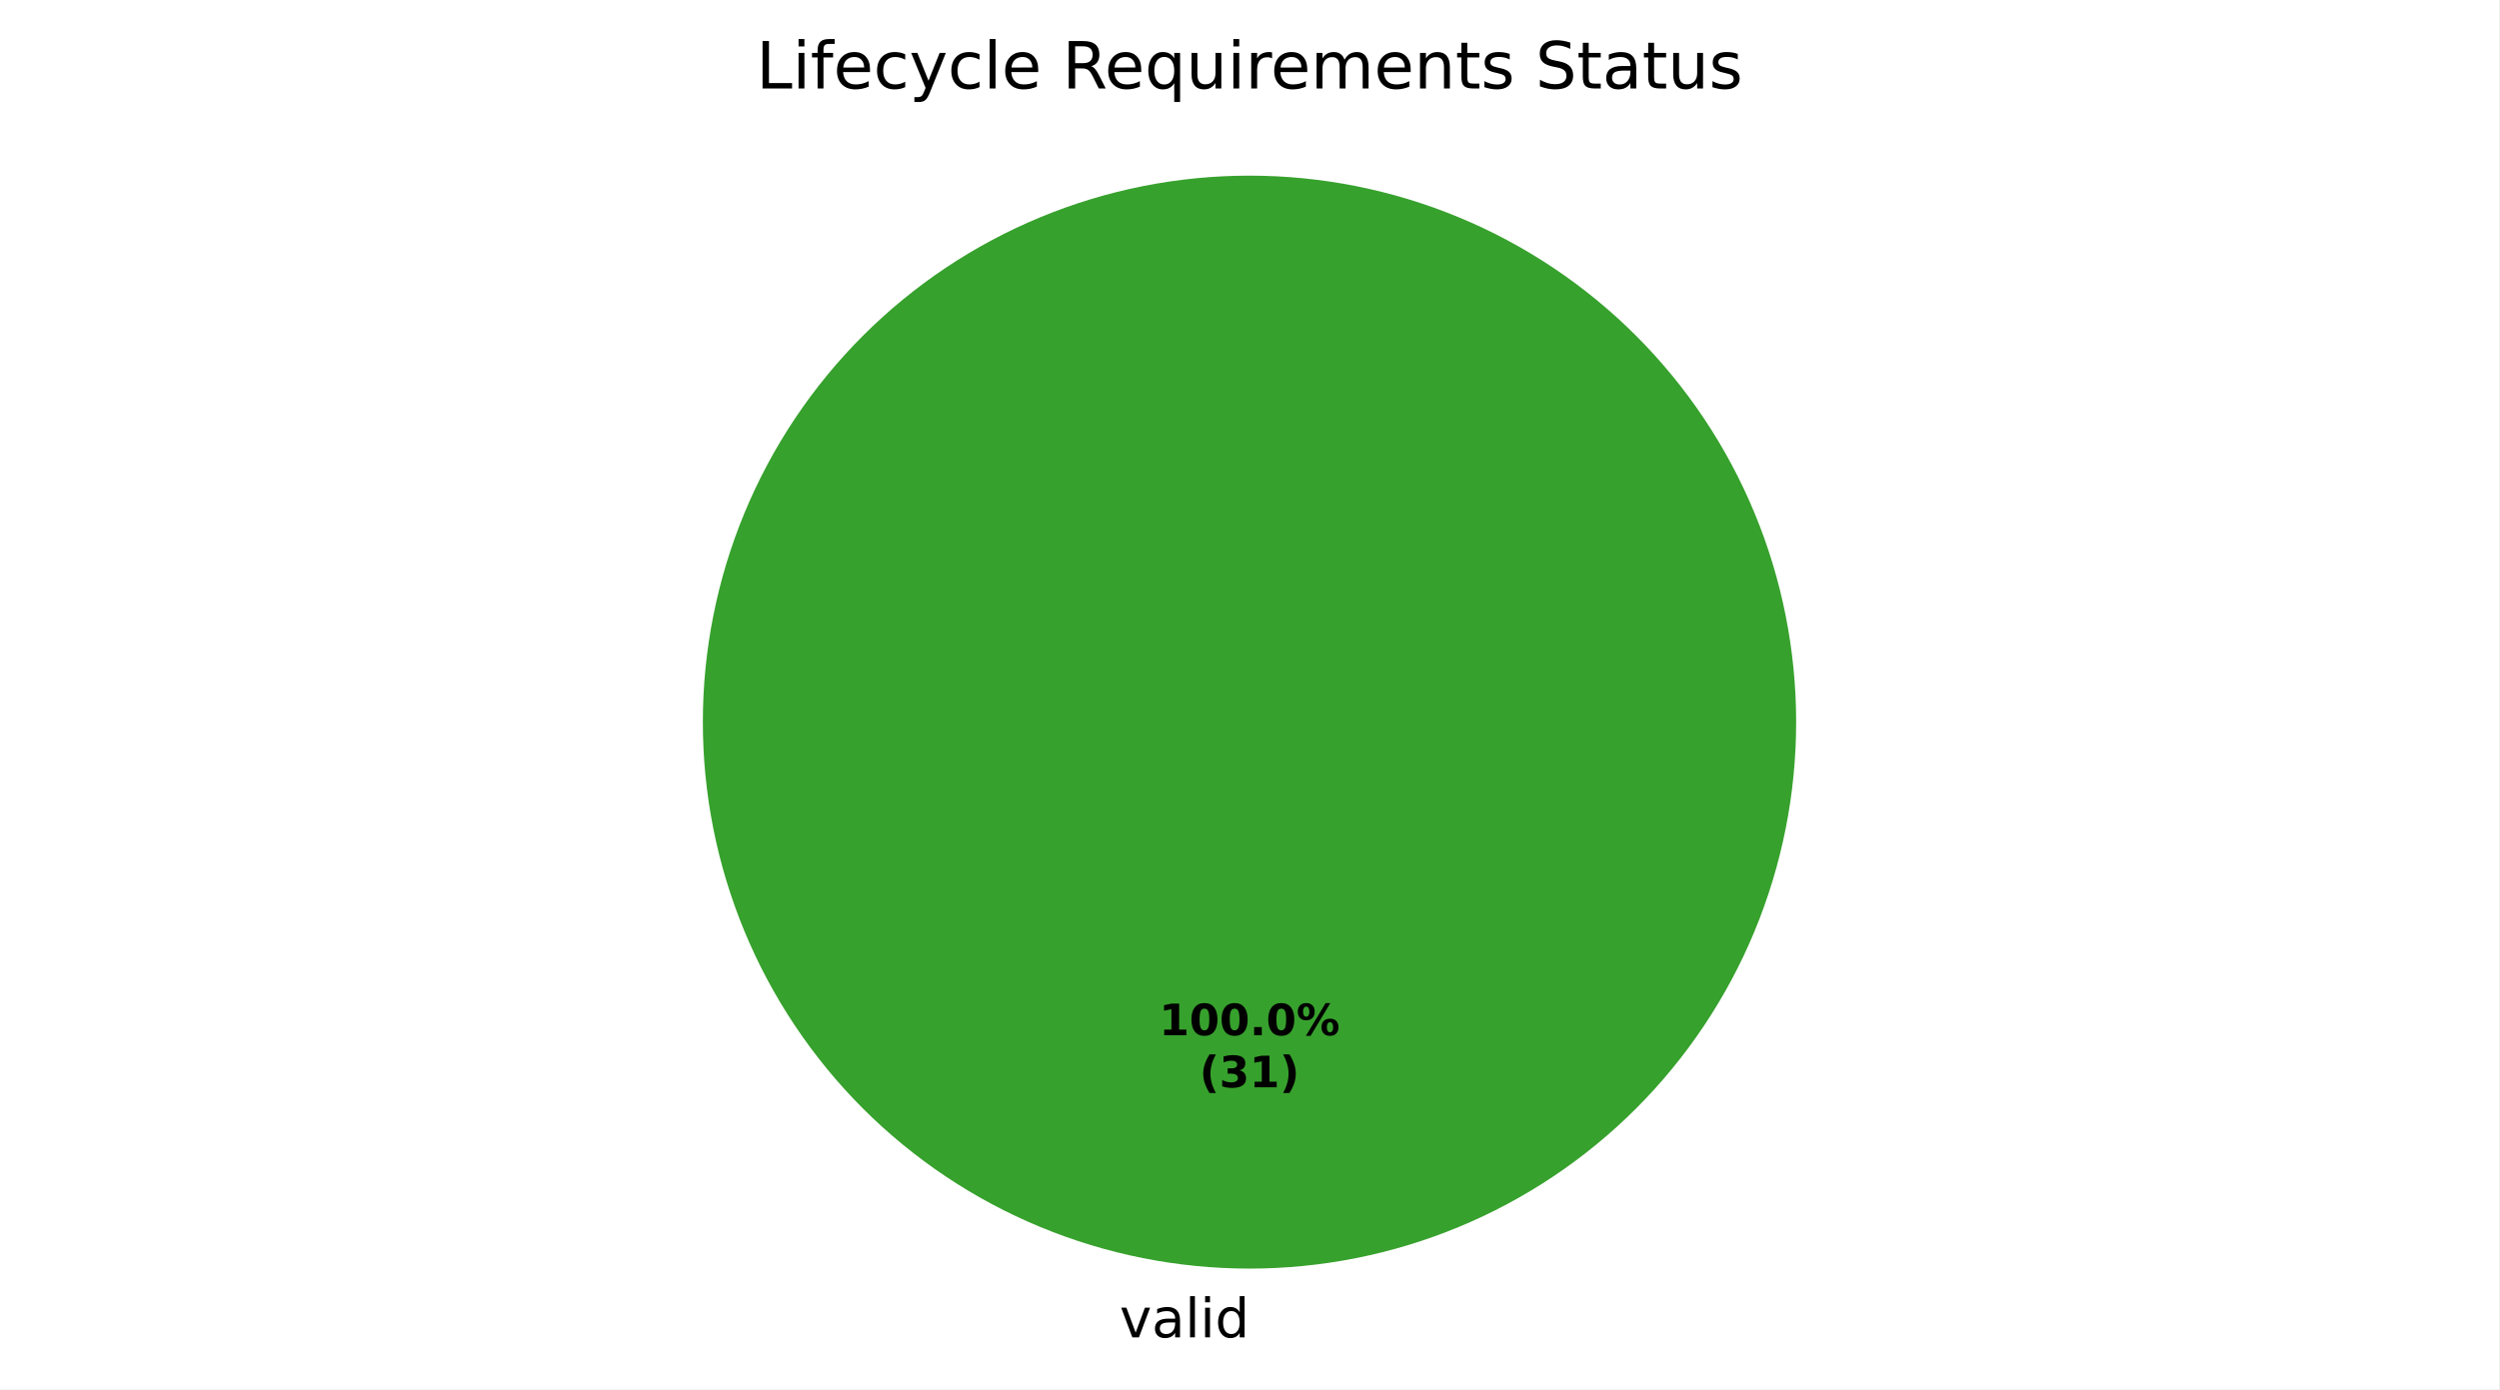
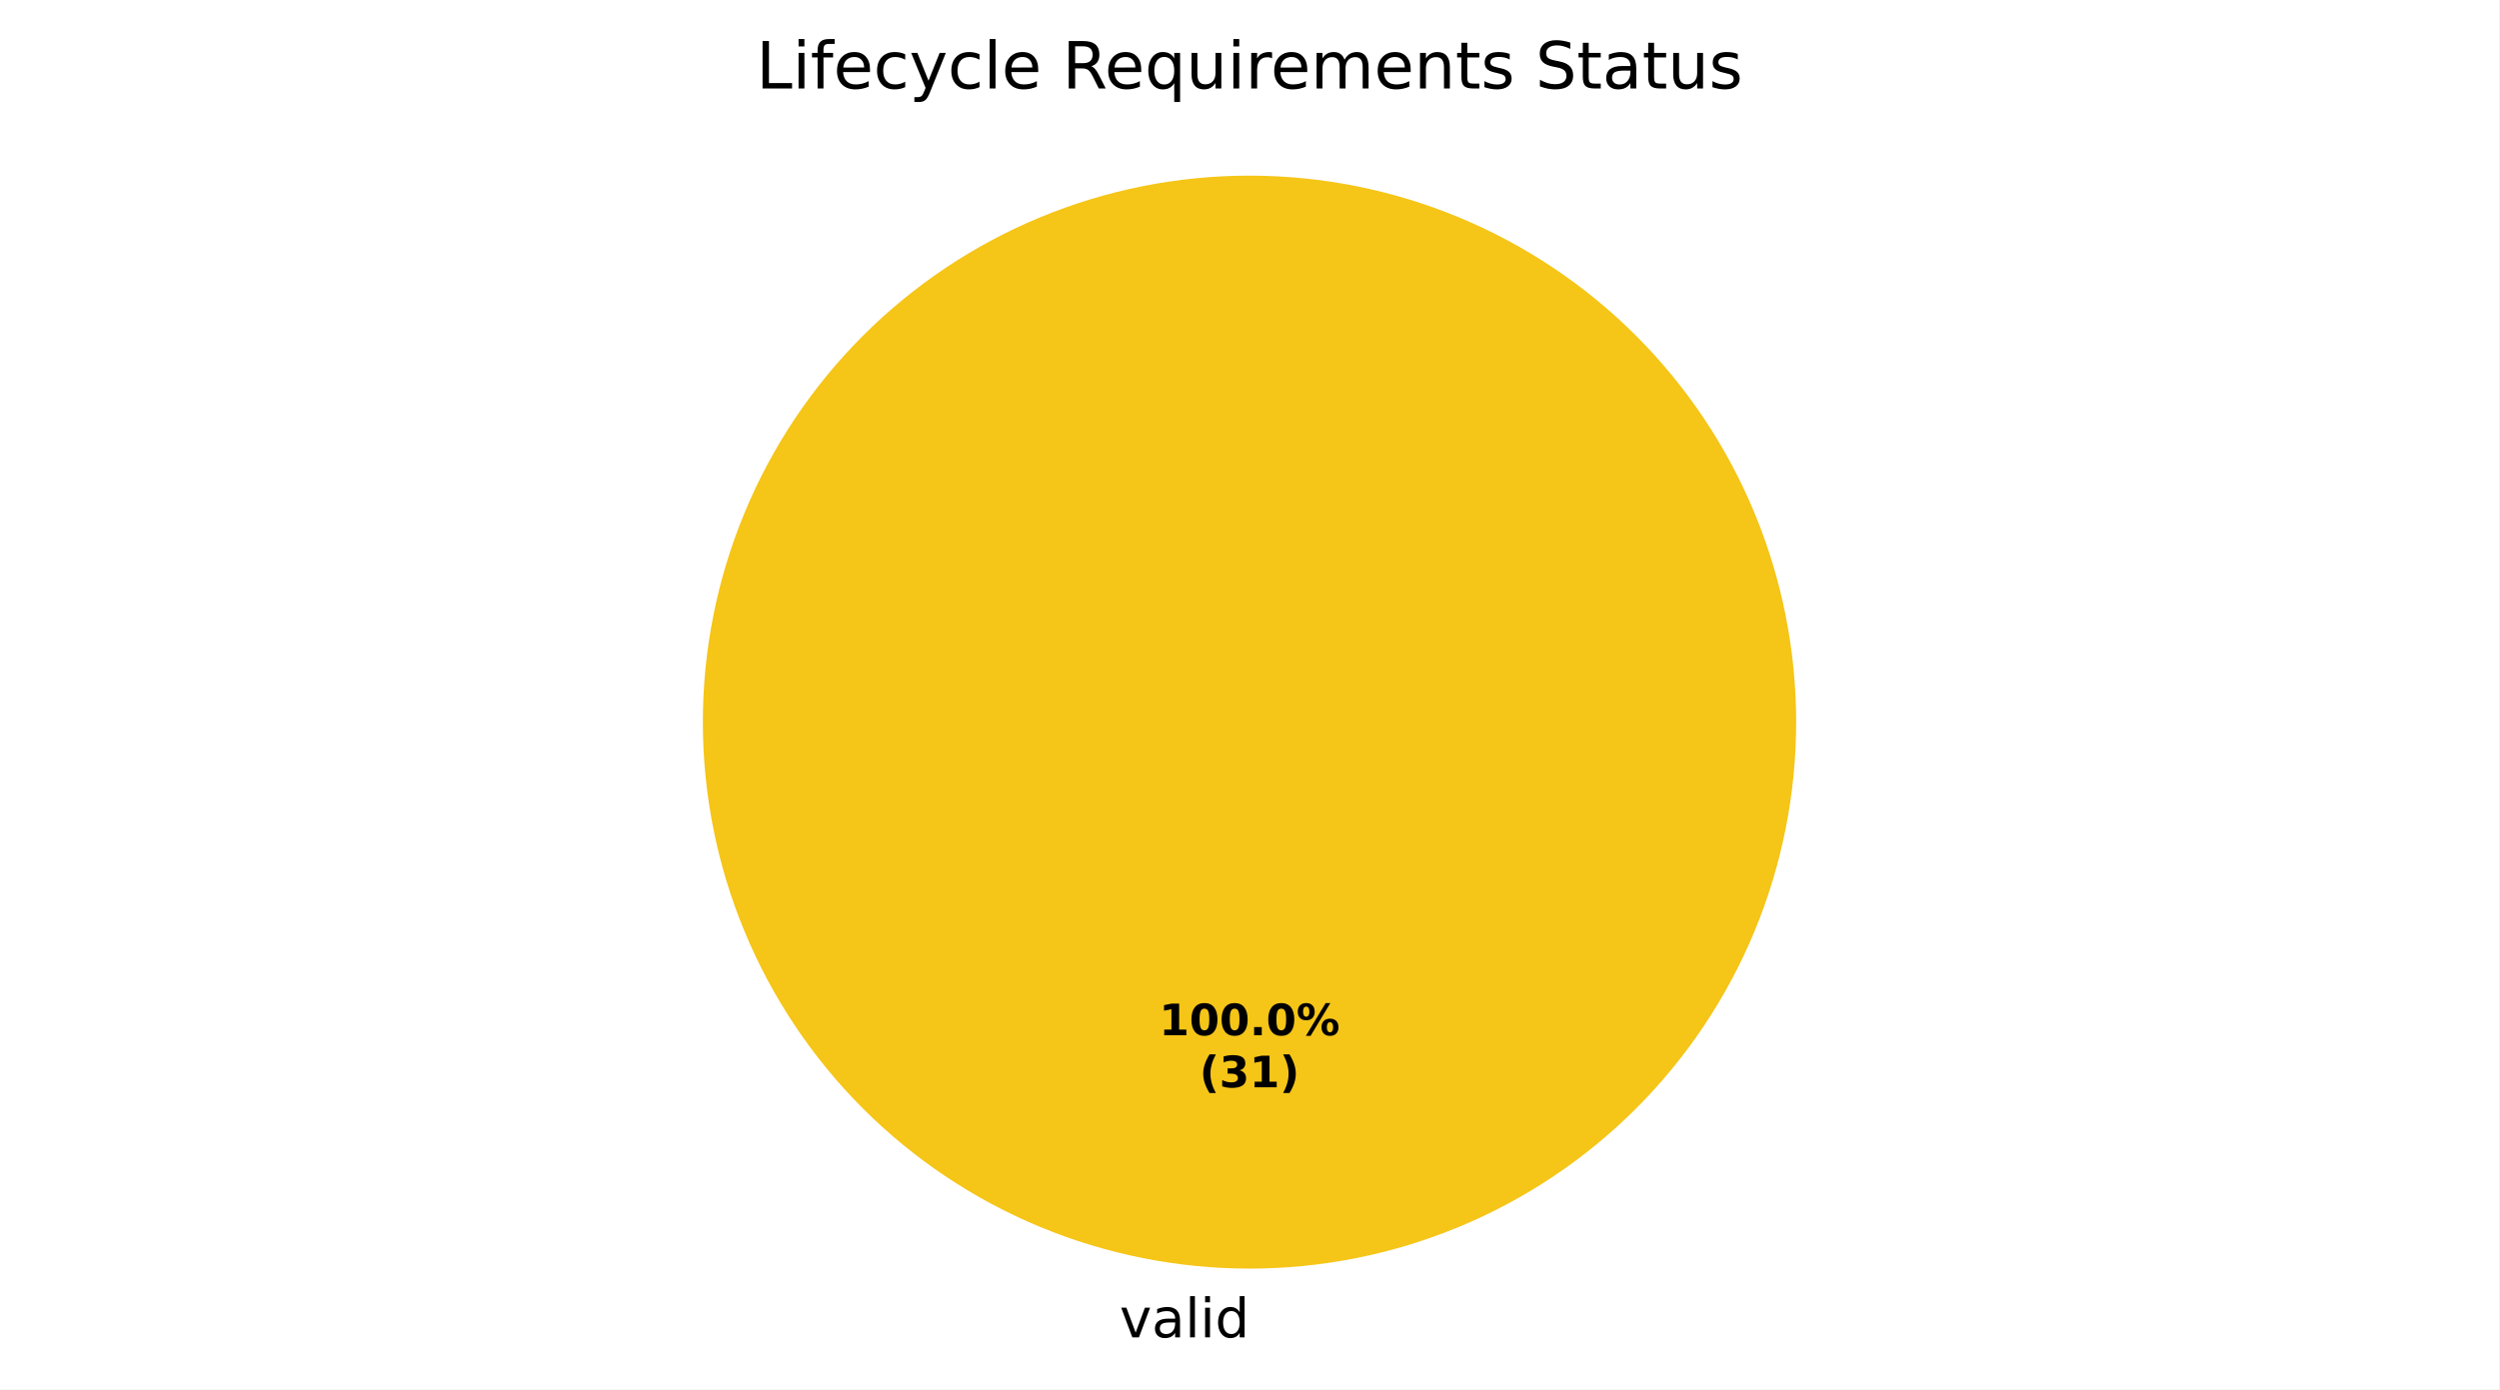
<svg xmlns="http://www.w3.org/2000/svg" xmlns:xlink="http://www.w3.org/1999/xlink" width="460.8pt" height="256.279pt" viewBox="0 0 460.8 256.279" version="1.1">
  <defs>
    <style type="text/css">*{stroke-linejoin: round; stroke-linecap: butt}</style>
  </defs>
  <g id="figure_1">
    <g id="patch_1">
      <path d="M 0 256.279  L 460.8 256.279  L 460.8 0  L 0 0  z " style="fill: #ffffff" />
    </g>
    <g id="axes_1">
      <g id="patch_2">
-         <path d="M 331.2 133.198  C 331.2 119.961 328.593 106.853 323.527 94.624  C 318.462 82.394 311.036 71.282 301.676 61.922  C 292.316 52.562 281.204 45.137 268.974 40.071  C 256.745 35.006 243.637 32.398 230.4 32.398  C 217.163 32.398 204.055 35.006 191.826 40.071  C 179.596 45.137 168.484 52.562 159.124 61.922  C 149.764 71.282 142.338 82.394 137.273 94.624  C 132.207 106.853 129.6 119.961 129.6 133.198  C 129.6 146.435 132.207 159.543 137.273 171.773  C 142.338 184.002 149.764 195.115 159.124 204.474  C 168.484 213.834 179.596 221.26 191.826 226.325  C 204.055 231.391 217.163 233.998 230.4 233.998  C 243.637 233.998 256.745 231.391 268.974 226.325  C 281.204 221.26 292.316 213.834 301.676 204.474  C 311.036 195.115 318.462 184.002 323.527 171.773  C 328.593 159.543 331.2 146.435 331.2 133.198  M 230.4 133.198  z " style="fill: #37a12d" />
+         <path d="M 331.2 133.198  C 331.2 119.961 328.593 106.853 323.527 94.624  C 318.462 82.394 311.036 71.282 301.676 61.922  C 292.316 52.562 281.204 45.137 268.974 40.071  C 256.745 35.006 243.637 32.398 230.4 32.398  C 217.163 32.398 204.055 35.006 191.826 40.071  C 179.596 45.137 168.484 52.562 159.124 61.922  C 149.764 71.282 142.338 82.394 137.273 94.624  C 132.207 106.853 129.6 119.961 129.6 133.198  C 129.6 146.435 132.207 159.543 137.273 171.773  C 142.338 184.002 149.764 195.115 159.124 204.474  C 168.484 213.834 179.596 221.26 191.826 226.325  C 204.055 231.391 217.163 233.998 230.4 233.998  C 243.637 233.998 256.745 231.391 268.974 226.325  C 281.204 221.26 292.316 213.834 301.676 204.474  C 311.036 195.115 318.462 184.002 323.527 171.773  C 328.593 159.543 331.2 146.435 331.2 133.198  M 230.4 133.198  z " style="fill: #f5c518" />
      </g>
      <g id="patch_3">
+         <path d="M 230.4 32.398  C 230.4 32.398 230.4 32.398 230.4 32.398  L 230.4 133.198  z " style="fill: #37a12d" />
+       </g>
+       <g id="patch_4">
        <path d="M 230.4 32.398  C 230.4 32.398 230.4 32.398 230.4 32.398  L 230.4 133.198  z " style="fill: #ca2828" />
      </g>
      <g id="matplotlib.axis_1" />
      <g id="matplotlib.axis_2" />
      <g id="text_1">
        <g transform="translate(206.4484 246.6762) scale(0.1 -0.1)">
          <defs>
            <path id="DejaVuSans-59" d="M 191 3500  L 800 3500  L 1894 563  L 2988 3500  L 3597 3500  L 2284 0  L 1503 0  L 191 3500  z " transform="scale(0.015625)" />
            <path id="DejaVuSans-44" d="M 2194 1759  Q 1497 1759 1228 1600  Q 959 1441 959 1056  Q 959 750 1161 570  Q 1363 391 1709 391  Q 2188 391 2477 730  Q 2766 1069 2766 1631  L 2766 1759  L 2194 1759  z M 3341 1997  L 3341 0  L 2766 0  L 2766 531  Q 2569 213 2275 61  Q 1981 -91 1556 -91  Q 1019 -91 701 211  Q 384 513 384 1019  Q 384 1609 779 1909  Q 1175 2209 1959 2209  L 2766 2209  L 2766 2266  Q 2766 2663 2505 2880  Q 2244 3097 1772 3097  Q 1472 3097 1187 3025  Q 903 2953 641 2809  L 641 3341  Q 956 3463 1253 3523  Q 1550 3584 1831 3584  Q 2591 3584 2966 3190  Q 3341 2797 3341 1997  z " transform="scale(0.015625)" />
            <path id="DejaVuSans-4f" d="M 603 4863  L 1178 4863  L 1178 0  L 603 0  L 603 4863  z " transform="scale(0.015625)" />
            <path id="DejaVuSans-4c" d="M 603 3500  L 1178 3500  L 1178 0  L 603 0  L 603 3500  z M 603 4863  L 1178 4863  L 1178 4134  L 603 4134  L 603 4863  z " transform="scale(0.015625)" />
            <path id="DejaVuSans-47" d="M 2906 2969  L 2906 4863  L 3481 4863  L 3481 0  L 2906 0  L 2906 525  Q 2725 213 2448 61  Q 2172 -91 1784 -91  Q 1150 -91 751 415  Q 353 922 353 1747  Q 353 2572 751 3078  Q 1150 3584 1784 3584  Q 2172 3584 2448 3432  Q 2725 3281 2906 2969  z M 947 1747  Q 947 1113 1208 752  Q 1469 391 1925 391  Q 2381 391 2643 752  Q 2906 1113 2906 1747  Q 2906 2381 2643 2742  Q 2381 3103 1925 3103  Q 1469 3103 1208 2742  Q 947 2381 947 1747  z " transform="scale(0.015625)" />
          </defs>
          <use xlink:href="#DejaVuSans-59" />
          <use xlink:href="#DejaVuSans-44" transform="translate(59.1875 0)" />
          <use xlink:href="#DejaVuSans-4f" transform="translate(120.4688 0)" />
          <use xlink:href="#DejaVuSans-4c" transform="translate(148.25 0)" />
          <use xlink:href="#DejaVuSans-47" transform="translate(176.0312 0)" />
        </g>
      </g>
      <g id="text_2">
        <g transform="translate(213.74 190.9555) scale(0.08 -0.08)">
          <defs>
            <path id="DejaVuSans-Bold-14" d="M 750 831  L 1813 831  L 1813 3847  L 722 3622  L 722 4441  L 1806 4666  L 2950 4666  L 2950 831  L 4013 831  L 4013 0  L 750 0  L 750 831  z " transform="scale(0.015625)" />
            <path id="DejaVuSans-Bold-13" d="M 2944 2338  Q 2944 3213 2780 3570  Q 2616 3928 2228 3928  Q 1841 3928 1675 3570  Q 1509 3213 1509 2338  Q 1509 1453 1675 1090  Q 1841 728 2228 728  Q 2613 728 2778 1090  Q 2944 1453 2944 2338  z M 4147 2328  Q 4147 1169 3647 539  Q 3147 -91 2228 -91  Q 1306 -91 806 539  Q 306 1169 306 2328  Q 306 3491 806 4120  Q 1306 4750 2228 4750  Q 3147 4750 3647 4120  Q 4147 3491 4147 2328  z " transform="scale(0.015625)" />
            <path id="DejaVuSans-Bold-11" d="M 653 1209  L 1778 1209  L 1778 0  L 653 0  L 653 1209  z " transform="scale(0.015625)" />
            <path id="DejaVuSans-Bold-8" d="M 4959 1925  Q 4738 1925 4616 1733  Q 4494 1541 4494 1184  Q 4494 825 4614 633  Q 4734 441 4959 441  Q 5184 441 5303 633  Q 5422 825 5422 1184  Q 5422 1541 5301 1733  Q 5181 1925 4959 1925  z M 4959 2450  Q 5541 2450 5875 2112  Q 6209 1775 6209 1184  Q 6209 594 5875 251  Q 5541 -91 4959 -91  Q 4378 -91 4042 251  Q 3706 594 3706 1184  Q 3706 1772 4042 2111  Q 4378 2450 4959 2450  z M 2094 -91  L 1403 -91  L 4319 4750  L 5013 4750  L 2094 -91  z M 1453 4750  Q 2034 4750 2367 4411  Q 2700 4072 2700 3481  Q 2700 2891 2367 2550  Q 2034 2209 1453 2209  Q 872 2209 539 2550  Q 206 2891 206 3481  Q 206 4072 539 4411  Q 872 4750 1453 4750  z M 1453 4225  Q 1228 4225 1106 4031  Q 984 3838 984 3481  Q 984 3122 1106 2926  Q 1228 2731 1453 2731  Q 1678 2731 1798 2926  Q 1919 3122 1919 3481  Q 1919 3838 1797 4031  Q 1675 4225 1453 4225  z " transform="scale(0.015625)" />
          </defs>
          <use xlink:href="#DejaVuSans-Bold-14" />
          <use xlink:href="#DejaVuSans-Bold-13" transform="translate(69.57812 0)" />
          <use xlink:href="#DejaVuSans-Bold-13" transform="translate(139.1562 0)" />
          <use xlink:href="#DejaVuSans-Bold-11" transform="translate(208.7344 0)" />
          <use xlink:href="#DejaVuSans-Bold-13" transform="translate(246.7188 0)" />
          <use xlink:href="#DejaVuSans-Bold-8" transform="translate(316.2969 0)" />
        </g>
        <g transform="translate(221.1775 200.557) scale(0.08 -0.08)">
          <defs>
            <path id="DejaVuSans-Bold-b" d="M 2413 -844  L 1484 -844  Q 1006 -72 778 623  Q 550 1319 550 2003  Q 550 2688 779 3389  Q 1009 4091 1484 4856  L 2413 4856  Q 2013 4116 1813 3408  Q 1613 2700 1613 2009  Q 1613 1319 1811 609  Q 2009 -100 2413 -844  z " transform="scale(0.015625)" />
            <path id="DejaVuSans-Bold-16" d="M 2981 2516  Q 3453 2394 3698 2092  Q 3944 1791 3944 1325  Q 3944 631 3412 270  Q 2881 -91 1863 -91  Q 1503 -91 1142 -33  Q 781 25 428 141  L 428 1069  Q 766 900 1098 814  Q 1431 728 1753 728  Q 2231 728 2486 893  Q 2741 1059 2741 1369  Q 2741 1688 2480 1852  Q 2219 2016 1709 2016  L 1228 2016  L 1228 2791  L 1734 2791  Q 2188 2791 2409 2933  Q 2631 3075 2631 3366  Q 2631 3634 2415 3781  Q 2200 3928 1806 3928  Q 1516 3928 1219 3862  Q 922 3797 628 3669  L 628 4550  Q 984 4650 1334 4700  Q 1684 4750 2022 4750  Q 2931 4750 3382 4451  Q 3834 4153 3834 3553  Q 3834 3144 3618 2883  Q 3403 2622 2981 2516  z " transform="scale(0.015625)" />
            <path id="DejaVuSans-Bold-c" d="M 513 -844  Q 913 -100 1113 609  Q 1313 1319 1313 2009  Q 1313 2700 1113 3408  Q 913 4116 513 4856  L 1441 4856  Q 1916 4091 2145 3389  Q 2375 2688 2375 2003  Q 2375 1319 2147 623  Q 1919 -72 1441 -844  L 513 -844  z " transform="scale(0.015625)" />
          </defs>
          <use xlink:href="#DejaVuSans-Bold-b" />
          <use xlink:href="#DejaVuSans-Bold-16" transform="translate(45.70312 0)" />
          <use xlink:href="#DejaVuSans-Bold-14" transform="translate(115.2812 0)" />
          <use xlink:href="#DejaVuSans-Bold-c" transform="translate(184.8594 0)" />
        </g>
      </g>
      <g id="text_3">
        <g transform="translate(139.4325 16.31812) scale(0.12 -0.12)">
          <defs>
            <path id="DejaVuSans-2f" d="M 628 4666  L 1259 4666  L 1259 531  L 3531 531  L 3531 0  L 628 0  L 628 4666  z " transform="scale(0.015625)" />
            <path id="DejaVuSans-49" d="M 2375 4863  L 2375 4384  L 1825 4384  Q 1516 4384 1395 4259  Q 1275 4134 1275 3809  L 1275 3500  L 2222 3500  L 2222 3053  L 1275 3053  L 1275 0  L 697 0  L 697 3053  L 147 3053  L 147 3500  L 697 3500  L 697 3744  Q 697 4328 969 4595  Q 1241 4863 1831 4863  L 2375 4863  z " transform="scale(0.015625)" />
            <path id="DejaVuSans-48" d="M 3597 1894  L 3597 1613  L 953 1613  Q 991 1019 1311 708  Q 1631 397 2203 397  Q 2534 397 2845 478  Q 3156 559 3463 722  L 3463 178  Q 3153 47 2828 -22  Q 2503 -91 2169 -91  Q 1331 -91 842 396  Q 353 884 353 1716  Q 353 2575 817 3079  Q 1281 3584 2069 3584  Q 2775 3584 3186 3129  Q 3597 2675 3597 1894  z M 3022 2063  Q 3016 2534 2758 2815  Q 2500 3097 2075 3097  Q 1594 3097 1305 2825  Q 1016 2553 972 2059  L 3022 2063  z " transform="scale(0.015625)" />
            <path id="DejaVuSans-46" d="M 3122 3366  L 3122 2828  Q 2878 2963 2633 3030  Q 2388 3097 2138 3097  Q 1578 3097 1268 2742  Q 959 2388 959 1747  Q 959 1106 1268 751  Q 1578 397 2138 397  Q 2388 397 2633 464  Q 2878 531 3122 666  L 3122 134  Q 2881 22 2623 -34  Q 2366 -91 2075 -91  Q 1284 -91 818 406  Q 353 903 353 1747  Q 353 2603 823 3093  Q 1294 3584 2113 3584  Q 2378 3584 2631 3529  Q 2884 3475 3122 3366  z " transform="scale(0.015625)" />
            <path id="DejaVuSans-5c" d="M 2059 -325  Q 1816 -950 1584 -1140  Q 1353 -1331 966 -1331  L 506 -1331  L 506 -850  L 844 -850  Q 1081 -850 1212 -737  Q 1344 -625 1503 -206  L 1606 56  L 191 3500  L 800 3500  L 1894 763  L 2988 3500  L 3597 3500  L 2059 -325  z " transform="scale(0.015625)" />
            <path id="DejaVuSans-3" transform="scale(0.015625)" />
            <path id="DejaVuSans-35" d="M 2841 2188  Q 3044 2119 3236 1894  Q 3428 1669 3622 1275  L 4263 0  L 3584 0  L 2988 1197  Q 2756 1666 2539 1819  Q 2322 1972 1947 1972  L 1259 1972  L 1259 0  L 628 0  L 628 4666  L 2053 4666  Q 2853 4666 3247 4331  Q 3641 3997 3641 3322  Q 3641 2881 3436 2590  Q 3231 2300 2841 2188  z M 1259 4147  L 1259 2491  L 2053 2491  Q 2509 2491 2742 2702  Q 2975 2913 2975 3322  Q 2975 3731 2742 3939  Q 2509 4147 2053 4147  L 1259 4147  z " transform="scale(0.015625)" />
            <path id="DejaVuSans-54" d="M 947 1747  Q 947 1113 1208 752  Q 1469 391 1925 391  Q 2381 391 2643 752  Q 2906 1113 2906 1747  Q 2906 2381 2643 2742  Q 2381 3103 1925 3103  Q 1469 3103 1208 2742  Q 947 2381 947 1747  z M 2906 525  Q 2725 213 2448 61  Q 2172 -91 1784 -91  Q 1150 -91 751 415  Q 353 922 353 1747  Q 353 2572 751 3078  Q 1150 3584 1784 3584  Q 2172 3584 2448 3432  Q 2725 3281 2906 2969  L 2906 3500  L 3481 3500  L 3481 -1331  L 2906 -1331  L 2906 525  z " transform="scale(0.015625)" />
            <path id="DejaVuSans-58" d="M 544 1381  L 544 3500  L 1119 3500  L 1119 1403  Q 1119 906 1312 657  Q 1506 409 1894 409  Q 2359 409 2629 706  Q 2900 1003 2900 1516  L 2900 3500  L 3475 3500  L 3475 0  L 2900 0  L 2900 538  Q 2691 219 2414 64  Q 2138 -91 1772 -91  Q 1169 -91 856 284  Q 544 659 544 1381  z M 1991 3584  L 1991 3584  z " transform="scale(0.015625)" />
            <path id="DejaVuSans-55" d="M 2631 2963  Q 2534 3019 2420 3045  Q 2306 3072 2169 3072  Q 1681 3072 1420 2755  Q 1159 2438 1159 1844  L 1159 0  L 581 0  L 581 3500  L 1159 3500  L 1159 2956  Q 1341 3275 1631 3429  Q 1922 3584 2338 3584  Q 2397 3584 2469 3576  Q 2541 3569 2628 3553  L 2631 2963  z " transform="scale(0.015625)" />
            <path id="DejaVuSans-50" d="M 3328 2828  Q 3544 3216 3844 3400  Q 4144 3584 4550 3584  Q 5097 3584 5394 3201  Q 5691 2819 5691 2113  L 5691 0  L 5113 0  L 5113 2094  Q 5113 2597 4934 2840  Q 4756 3084 4391 3084  Q 3944 3084 3684 2787  Q 3425 2491 3425 1978  L 3425 0  L 2847 0  L 2847 2094  Q 2847 2600 2669 2842  Q 2491 3084 2119 3084  Q 1678 3084 1418 2786  Q 1159 2488 1159 1978  L 1159 0  L 581 0  L 581 3500  L 1159 3500  L 1159 2956  Q 1356 3278 1631 3431  Q 1906 3584 2284 3584  Q 2666 3584 2933 3390  Q 3200 3197 3328 2828  z " transform="scale(0.015625)" />
            <path id="DejaVuSans-51" d="M 3513 2113  L 3513 0  L 2938 0  L 2938 2094  Q 2938 2591 2744 2837  Q 2550 3084 2163 3084  Q 1697 3084 1428 2787  Q 1159 2491 1159 1978  L 1159 0  L 581 0  L 581 3500  L 1159 3500  L 1159 2956  Q 1366 3272 1645 3428  Q 1925 3584 2291 3584  Q 2894 3584 3203 3211  Q 3513 2838 3513 2113  z " transform="scale(0.015625)" />
            <path id="DejaVuSans-57" d="M 1172 4494  L 1172 3500  L 2356 3500  L 2356 3053  L 1172 3053  L 1172 1153  Q 1172 725 1289 603  Q 1406 481 1766 481  L 2356 481  L 2356 0  L 1766 0  Q 1100 0 847 248  Q 594 497 594 1153  L 594 3053  L 172 3053  L 172 3500  L 594 3500  L 594 4494  L 1172 4494  z " transform="scale(0.015625)" />
            <path id="DejaVuSans-56" d="M 2834 3397  L 2834 2853  Q 2591 2978 2328 3040  Q 2066 3103 1784 3103  Q 1356 3103 1142 2972  Q 928 2841 928 2578  Q 928 2378 1081 2264  Q 1234 2150 1697 2047  L 1894 2003  Q 2506 1872 2764 1633  Q 3022 1394 3022 966  Q 3022 478 2636 193  Q 2250 -91 1575 -91  Q 1294 -91 989 -36  Q 684 19 347 128  L 347 722  Q 666 556 975 473  Q 1284 391 1588 391  Q 1994 391 2212 530  Q 2431 669 2431 922  Q 2431 1156 2273 1281  Q 2116 1406 1581 1522  L 1381 1569  Q 847 1681 609 1914  Q 372 2147 372 2553  Q 372 3047 722 3315  Q 1072 3584 1716 3584  Q 2034 3584 2315 3537  Q 2597 3491 2834 3397  z " transform="scale(0.015625)" />
            <path id="DejaVuSans-36" d="M 3425 4513  L 3425 3897  Q 3066 4069 2747 4153  Q 2428 4238 2131 4238  Q 1616 4238 1336 4038  Q 1056 3838 1056 3469  Q 1056 3159 1242 3001  Q 1428 2844 1947 2747  L 2328 2669  Q 3034 2534 3370 2195  Q 3706 1856 3706 1288  Q 3706 609 3251 259  Q 2797 -91 1919 -91  Q 1588 -91 1214 -16  Q 841 59 441 206  L 441 856  Q 825 641 1194 531  Q 1563 422 1919 422  Q 2459 422 2753 634  Q 3047 847 3047 1241  Q 3047 1584 2836 1778  Q 2625 1972 2144 2069  L 1759 2144  Q 1053 2284 737 2584  Q 422 2884 422 3419  Q 422 4038 858 4394  Q 1294 4750 2059 4750  Q 2388 4750 2728 4690  Q 3069 4631 3425 4513  z " transform="scale(0.015625)" />
          </defs>
          <use xlink:href="#DejaVuSans-2f" />
          <use xlink:href="#DejaVuSans-4c" transform="translate(55.71875 0)" />
          <use xlink:href="#DejaVuSans-49" transform="translate(83.5 0)" />
          <use xlink:href="#DejaVuSans-48" transform="translate(118.7031 0)" />
          <use xlink:href="#DejaVuSans-46" transform="translate(180.2344 0)" />
          <use xlink:href="#DejaVuSans-5c" transform="translate(235.2188 0)" />
          <use xlink:href="#DejaVuSans-46" transform="translate(294.4062 0)" />
          <use xlink:href="#DejaVuSans-4f" transform="translate(349.3906 0)" />
          <use xlink:href="#DejaVuSans-48" transform="translate(377.1719 0)" />
          <use xlink:href="#DejaVuSans-3" transform="translate(438.7031 0)" />
          <use xlink:href="#DejaVuSans-35" transform="translate(470.4844 0)" />
          <use xlink:href="#DejaVuSans-48" transform="translate(535.4844 0)" />
          <use xlink:href="#DejaVuSans-54" transform="translate(597.0156 0)" />
          <use xlink:href="#DejaVuSans-58" transform="translate(660.5 0)" />
          <use xlink:href="#DejaVuSans-4c" transform="translate(723.875 0)" />
          <use xlink:href="#DejaVuSans-55" transform="translate(751.6562 0)" />
          <use xlink:href="#DejaVuSans-48" transform="translate(790.5625 0)" />
          <use xlink:href="#DejaVuSans-50" transform="translate(852.0938 0)" />
          <use xlink:href="#DejaVuSans-48" transform="translate(949.5 0)" />
          <use xlink:href="#DejaVuSans-51" transform="translate(1011.031 0)" />
          <use xlink:href="#DejaVuSans-57" transform="translate(1074.406 0)" />
          <use xlink:href="#DejaVuSans-56" transform="translate(1113.609 0)" />
          <use xlink:href="#DejaVuSans-3" transform="translate(1165.703 0)" />
          <use xlink:href="#DejaVuSans-36" transform="translate(1197.484 0)" />
          <use xlink:href="#DejaVuSans-57" transform="translate(1260.969 0)" />
          <use xlink:href="#DejaVuSans-44" transform="translate(1300.172 0)" />
          <use xlink:href="#DejaVuSans-57" transform="translate(1361.453 0)" />
          <use xlink:href="#DejaVuSans-58" transform="translate(1400.656 0)" />
          <use xlink:href="#DejaVuSans-56" transform="translate(1464.031 0)" />
        </g>
      </g>
    </g>
  </g>
</svg>
